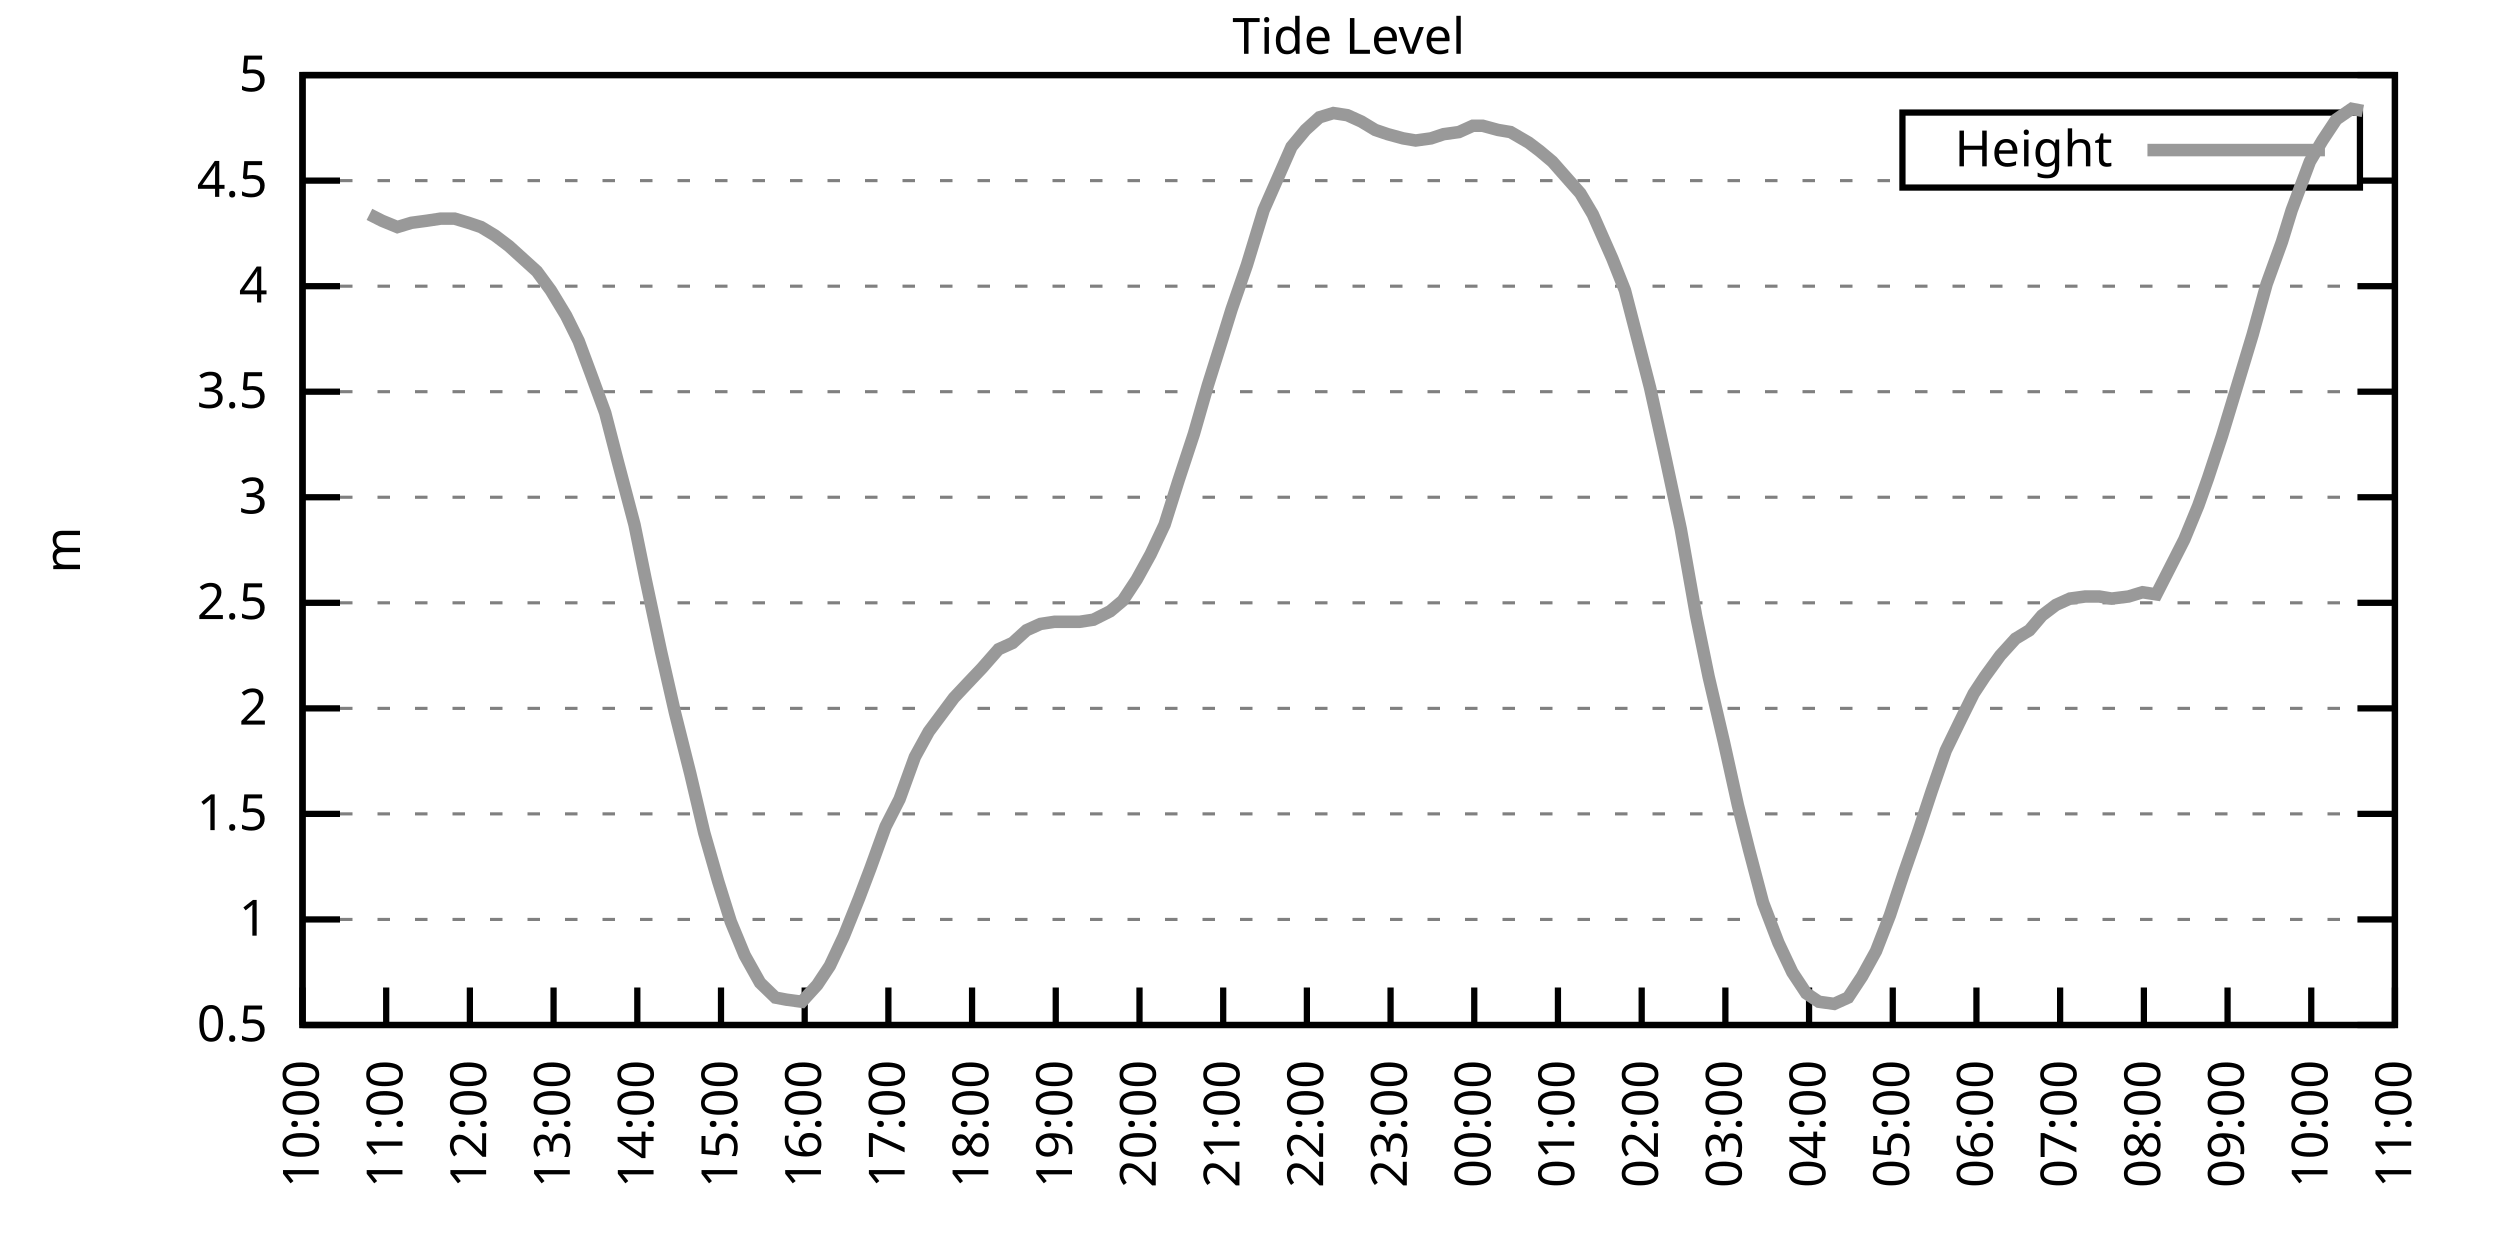
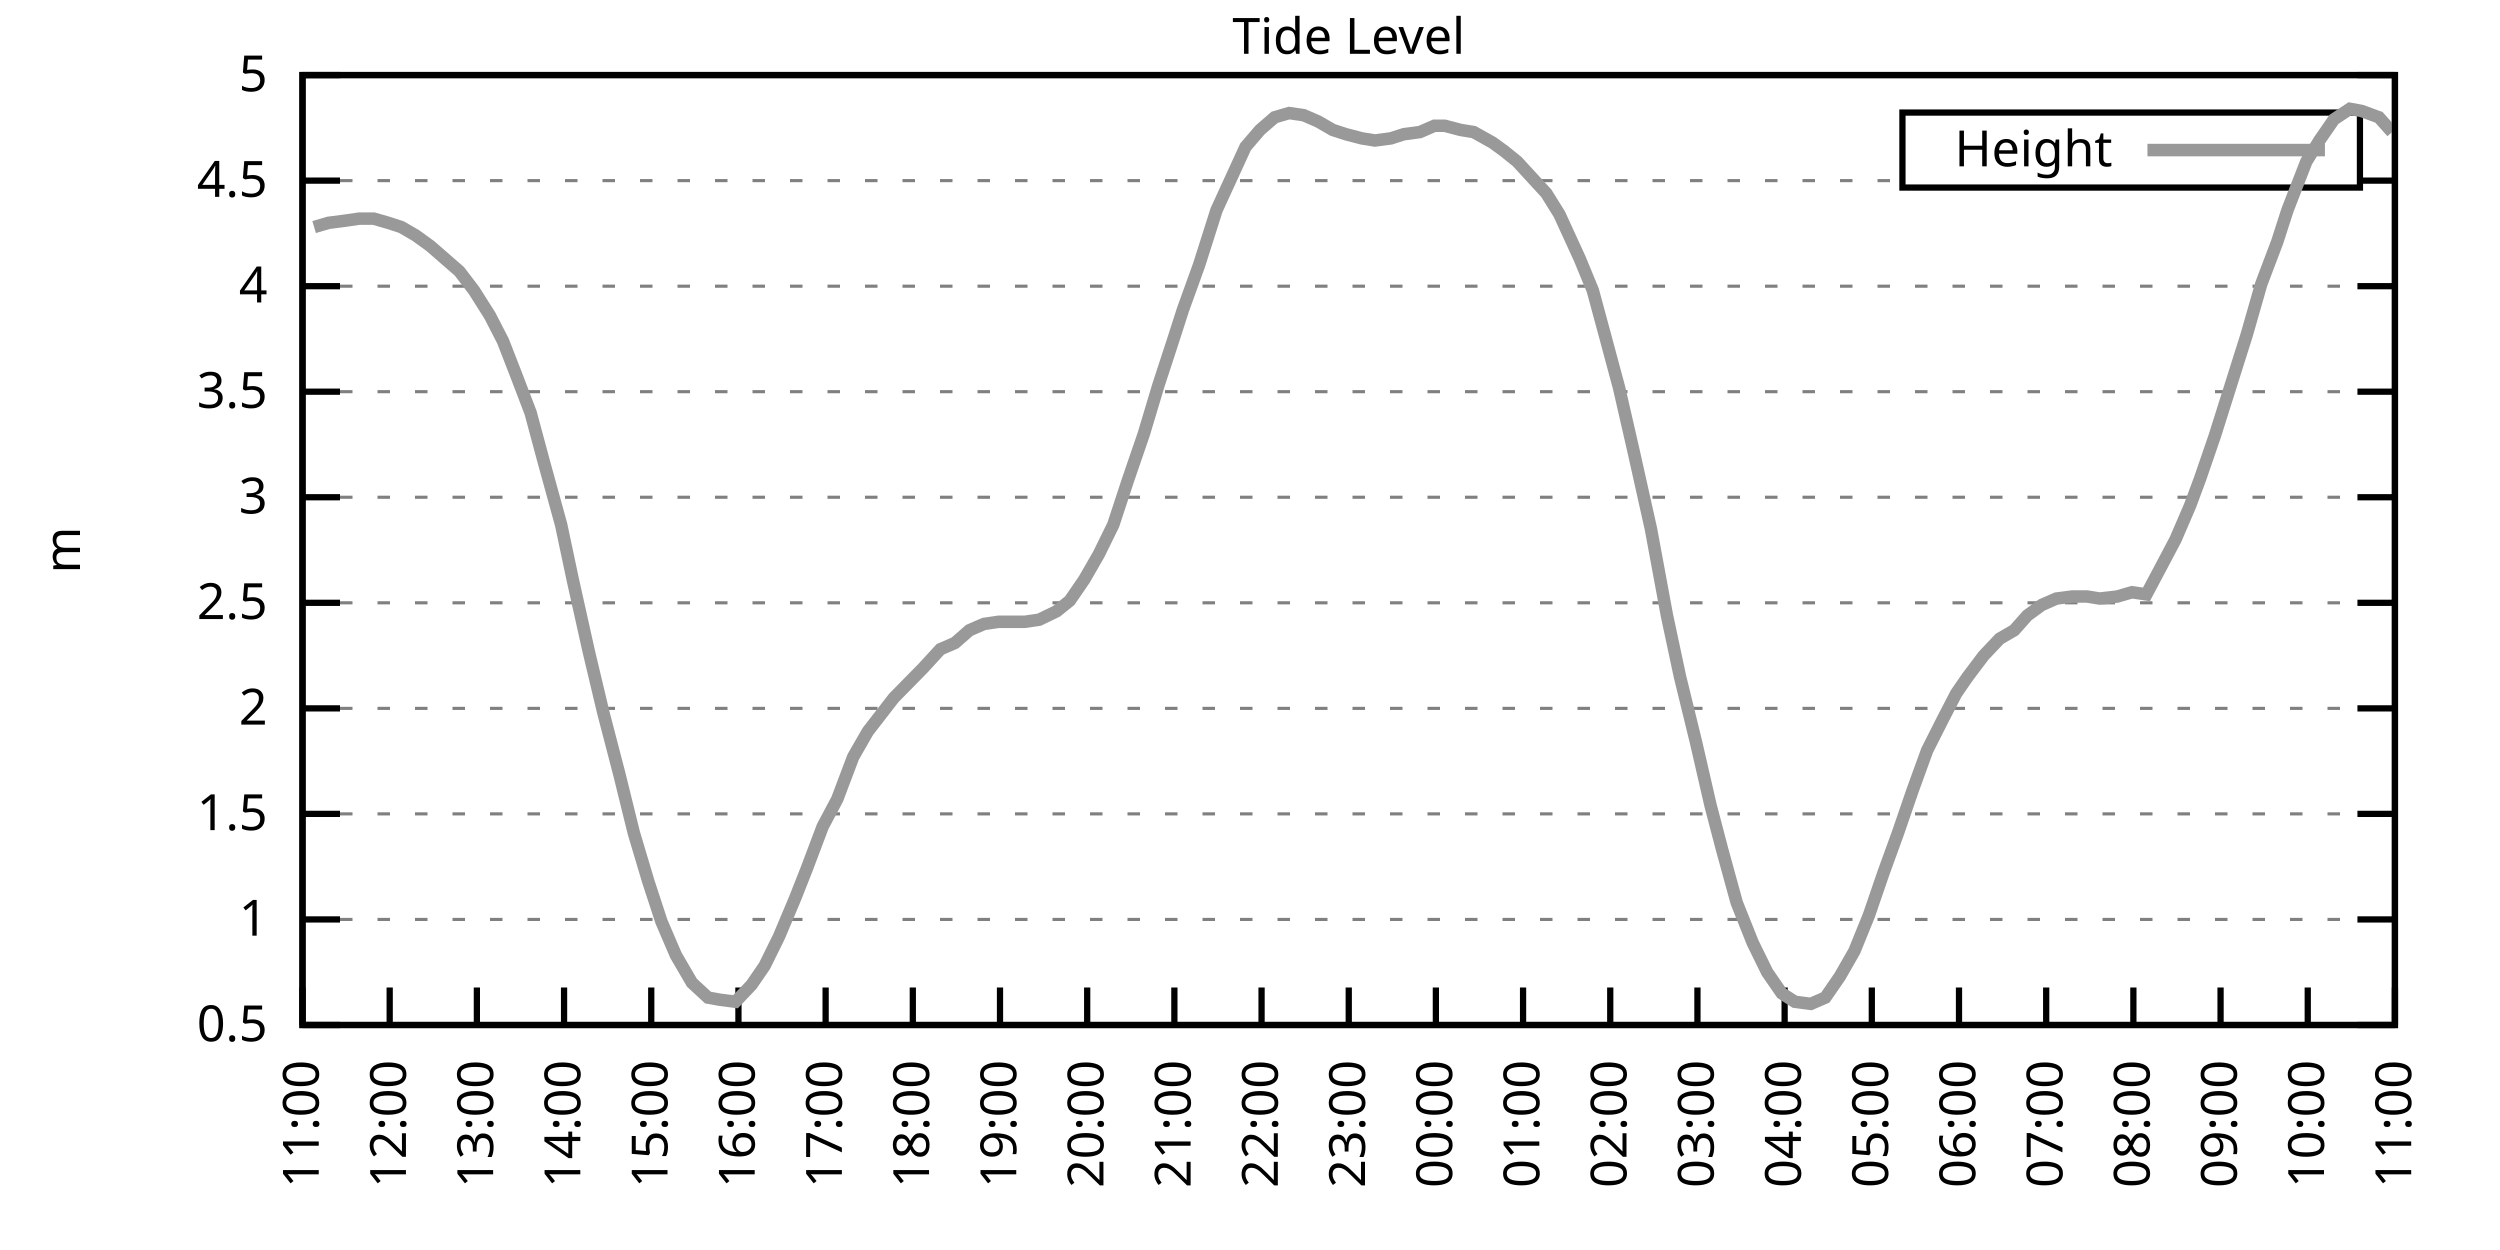
<svg xmlns="http://www.w3.org/2000/svg" xmlns:xlink="http://www.w3.org/1999/xlink" width="400" height="200" viewBox="0 0 400 200">
  <g id="gnuplot_canvas">
    <rect x="0" y="0" width="400" height="200" fill="none" />
    <defs>
      <circle id="gpDot" r="0.5" stroke-width="0.5" stroke="currentColor" />
      <path id="gpPt0" stroke-width="0.333" stroke="currentColor" d="M-1,0 h2 M0,-1 v2" />
      <path id="gpPt1" stroke-width="0.333" stroke="currentColor" d="M-1,-1 L1,1 M1,-1 L-1,1" />
      <path id="gpPt2" stroke-width="0.333" stroke="currentColor" d="M-1,0 L1,0 M0,-1 L0,1 M-1,-1 L1,1 M-1,1 L1,-1" />
      <rect id="gpPt3" stroke-width="0.333" stroke="currentColor" x="-1" y="-1" width="2" height="2" />
      <rect id="gpPt4" stroke-width="0.333" stroke="currentColor" fill="currentColor" x="-1" y="-1" width="2" height="2" />
      <circle id="gpPt5" stroke-width="0.333" stroke="currentColor" cx="0" cy="0" r="1" />
      <use xlink:href="#gpPt5" id="gpPt6" fill="currentColor" stroke="none" />
      <path id="gpPt7" stroke-width="0.333" stroke="currentColor" d="M0,-1.33 L-1.33,0.67 L1.33,0.67 z" />
      <use xlink:href="#gpPt7" id="gpPt8" fill="currentColor" stroke="none" />
      <use xlink:href="#gpPt7" id="gpPt9" stroke="currentColor" transform="rotate(180)" />
      <use xlink:href="#gpPt9" id="gpPt10" fill="currentColor" stroke="none" />
      <use xlink:href="#gpPt3" id="gpPt11" stroke="currentColor" transform="rotate(45)" />
      <use xlink:href="#gpPt11" id="gpPt12" fill="currentColor" stroke="none" />
      <path id="gpPt13" stroke-width="0.333" stroke="currentColor" d="M0,1.330 L1.265,0.411 L0.782,-1.067 L-0.782,-1.076 L-1.265,0.411 z" />
      <use xlink:href="#gpPt13" id="gpPt14" fill="currentColor" stroke="none" />
      <filter id="textbox" filterUnits="objectBoundingBox" x="0" y="0" height="1" width="1">
        <feFlood flood-color="white" flood-opacity="1" result="bgnd" />
        <feComposite in="SourceGraphic" in2="bgnd" operator="atop" />
      </filter>
      <filter id="greybox" filterUnits="objectBoundingBox" x="0" y="0" height="1" width="1">
        <feFlood flood-color="lightgrey" flood-opacity="1" result="grey" />
        <feComposite in="SourceGraphic" in2="grey" operator="atop" />
      </filter>
    </defs>
    <g fill="none" color="white" stroke="currentColor" stroke-width="1.00" stroke-linecap="butt" stroke-linejoin="miter">
</g>
    <g fill="none" color="black" stroke="currentColor" stroke-width="1.00" stroke-linecap="butt" stroke-linejoin="miter">
      <g stroke="none" shape-rendering="crispEdges">
        <polygon fill="rgb(255, 255, 255)" points="48.40,164.00 383.18,164.00 383.18,12.02 48.40,12.02 " />
      </g>
    </g>
    <g fill="none" color="black" stroke="currentColor" stroke-width="1.00" stroke-linecap="butt" stroke-linejoin="miter">
</g>
    <g fill="none" color="black" stroke="black" stroke-width="0.50" stroke-linecap="butt" stroke-linejoin="miter">
</g>
    <g fill="none" color="gray" stroke="currentColor" stroke-width="0.50" stroke-linecap="butt" stroke-linejoin="miter">
      <path stroke="gray" stroke-dasharray="2,4" class="gridline" d="M48.40,164.00 L383.19,164.00  " />
    </g>
    <g fill="none" color="gray" stroke="gray" stroke-width="1.00" stroke-linecap="butt" stroke-linejoin="miter">
</g>
    <g fill="none" color="black" stroke="currentColor" stroke-width="1.00" stroke-linecap="butt" stroke-linejoin="miter">
      <path stroke="black" d="M48.40,164.00 L54.40,164.00 M383.19,164.00 L377.19,164.00  " />
      <g transform="translate(42.80,166.60)" stroke="none" fill="black" font-family="Sans" font-size="8.00" text-anchor="end">
        <text>
          <tspan font-family="Sans"> 0.5</tspan>
        </text>
      </g>
    </g>
    <g fill="none" color="black" stroke="currentColor" stroke-width="1.00" stroke-linecap="butt" stroke-linejoin="miter">
</g>
    <g fill="none" color="black" stroke="black" stroke-width="0.50" stroke-linecap="butt" stroke-linejoin="miter">
</g>
    <g fill="none" color="gray" stroke="currentColor" stroke-width="0.50" stroke-linecap="butt" stroke-linejoin="miter">
      <path stroke="gray" stroke-dasharray="2,4" class="gridline" d="M48.40,147.11 L383.19,147.11  " />
    </g>
    <g fill="none" color="gray" stroke="gray" stroke-width="1.00" stroke-linecap="butt" stroke-linejoin="miter">
</g>
    <g fill="none" color="black" stroke="currentColor" stroke-width="1.00" stroke-linecap="butt" stroke-linejoin="miter">
      <path stroke="black" d="M48.40,147.11 L54.40,147.11 M383.19,147.11 L377.19,147.11  " />
      <g transform="translate(42.80,149.71)" stroke="none" fill="black" font-family="Sans" font-size="8.00" text-anchor="end">
        <text>
          <tspan font-family="Sans"> 1</tspan>
        </text>
      </g>
    </g>
    <g fill="none" color="black" stroke="currentColor" stroke-width="1.00" stroke-linecap="butt" stroke-linejoin="miter">
</g>
    <g fill="none" color="black" stroke="black" stroke-width="0.50" stroke-linecap="butt" stroke-linejoin="miter">
</g>
    <g fill="none" color="gray" stroke="currentColor" stroke-width="0.50" stroke-linecap="butt" stroke-linejoin="miter">
      <path stroke="gray" stroke-dasharray="2,4" class="gridline" d="M48.40,130.22 L383.19,130.22  " />
    </g>
    <g fill="none" color="gray" stroke="gray" stroke-width="1.00" stroke-linecap="butt" stroke-linejoin="miter">
</g>
    <g fill="none" color="black" stroke="currentColor" stroke-width="1.00" stroke-linecap="butt" stroke-linejoin="miter">
      <path stroke="black" d="M48.40,130.22 L54.40,130.22 M383.19,130.22 L377.19,130.22  " />
      <g transform="translate(42.80,132.82)" stroke="none" fill="black" font-family="Sans" font-size="8.00" text-anchor="end">
        <text>
          <tspan font-family="Sans"> 1.5</tspan>
        </text>
      </g>
    </g>
    <g fill="none" color="black" stroke="currentColor" stroke-width="1.00" stroke-linecap="butt" stroke-linejoin="miter">
</g>
    <g fill="none" color="black" stroke="black" stroke-width="0.50" stroke-linecap="butt" stroke-linejoin="miter">
</g>
    <g fill="none" color="gray" stroke="currentColor" stroke-width="0.50" stroke-linecap="butt" stroke-linejoin="miter">
      <path stroke="gray" stroke-dasharray="2,4" class="gridline" d="M48.40,113.34 L383.19,113.34  " />
    </g>
    <g fill="none" color="gray" stroke="gray" stroke-width="1.00" stroke-linecap="butt" stroke-linejoin="miter">
</g>
    <g fill="none" color="black" stroke="currentColor" stroke-width="1.00" stroke-linecap="butt" stroke-linejoin="miter">
      <path stroke="black" d="M48.40,113.34 L54.40,113.34 M383.19,113.34 L377.19,113.34  " />
      <g transform="translate(42.80,115.94)" stroke="none" fill="black" font-family="Sans" font-size="8.00" text-anchor="end">
        <text>
          <tspan font-family="Sans"> 2</tspan>
        </text>
      </g>
    </g>
    <g fill="none" color="black" stroke="currentColor" stroke-width="1.00" stroke-linecap="butt" stroke-linejoin="miter">
</g>
    <g fill="none" color="black" stroke="black" stroke-width="0.50" stroke-linecap="butt" stroke-linejoin="miter">
</g>
    <g fill="none" color="gray" stroke="currentColor" stroke-width="0.50" stroke-linecap="butt" stroke-linejoin="miter">
      <path stroke="gray" stroke-dasharray="2,4" class="gridline" d="M48.40,96.45 L383.19,96.45  " />
    </g>
    <g fill="none" color="gray" stroke="gray" stroke-width="1.00" stroke-linecap="butt" stroke-linejoin="miter">
</g>
    <g fill="none" color="black" stroke="currentColor" stroke-width="1.00" stroke-linecap="butt" stroke-linejoin="miter">
      <path stroke="black" d="M48.40,96.45 L54.40,96.45 M383.19,96.45 L377.19,96.45  " />
      <g transform="translate(42.80,99.05)" stroke="none" fill="black" font-family="Sans" font-size="8.00" text-anchor="end">
        <text>
          <tspan font-family="Sans"> 2.5</tspan>
        </text>
      </g>
    </g>
    <g fill="none" color="black" stroke="currentColor" stroke-width="1.00" stroke-linecap="butt" stroke-linejoin="miter">
</g>
    <g fill="none" color="black" stroke="black" stroke-width="0.50" stroke-linecap="butt" stroke-linejoin="miter">
</g>
    <g fill="none" color="gray" stroke="currentColor" stroke-width="0.50" stroke-linecap="butt" stroke-linejoin="miter">
      <path stroke="gray" stroke-dasharray="2,4" class="gridline" d="M48.40,79.56 L383.19,79.56  " />
    </g>
    <g fill="none" color="gray" stroke="gray" stroke-width="1.00" stroke-linecap="butt" stroke-linejoin="miter">
</g>
    <g fill="none" color="black" stroke="currentColor" stroke-width="1.00" stroke-linecap="butt" stroke-linejoin="miter">
      <path stroke="black" d="M48.40,79.56 L54.40,79.56 M383.19,79.56 L377.19,79.56  " />
      <g transform="translate(42.80,82.16)" stroke="none" fill="black" font-family="Sans" font-size="8.00" text-anchor="end">
        <text>
          <tspan font-family="Sans"> 3</tspan>
        </text>
      </g>
    </g>
    <g fill="none" color="black" stroke="currentColor" stroke-width="1.00" stroke-linecap="butt" stroke-linejoin="miter">
</g>
    <g fill="none" color="black" stroke="black" stroke-width="0.50" stroke-linecap="butt" stroke-linejoin="miter">
</g>
    <g fill="none" color="gray" stroke="currentColor" stroke-width="0.50" stroke-linecap="butt" stroke-linejoin="miter">
      <path stroke="gray" stroke-dasharray="2,4" class="gridline" d="M48.40,62.67 L383.19,62.67  " />
    </g>
    <g fill="none" color="gray" stroke="gray" stroke-width="1.00" stroke-linecap="butt" stroke-linejoin="miter">
</g>
    <g fill="none" color="black" stroke="currentColor" stroke-width="1.00" stroke-linecap="butt" stroke-linejoin="miter">
      <path stroke="black" d="M48.40,62.67 L54.40,62.67 M383.19,62.67 L377.19,62.67  " />
      <g transform="translate(42.80,65.27)" stroke="none" fill="black" font-family="Sans" font-size="8.00" text-anchor="end">
        <text>
          <tspan font-family="Sans"> 3.5</tspan>
        </text>
      </g>
    </g>
    <g fill="none" color="black" stroke="currentColor" stroke-width="1.00" stroke-linecap="butt" stroke-linejoin="miter">
</g>
    <g fill="none" color="black" stroke="black" stroke-width="0.50" stroke-linecap="butt" stroke-linejoin="miter">
</g>
    <g fill="none" color="gray" stroke="currentColor" stroke-width="0.50" stroke-linecap="butt" stroke-linejoin="miter">
      <path stroke="gray" stroke-dasharray="2,4" class="gridline" d="M48.40,45.79 L383.19,45.79  " />
    </g>
    <g fill="none" color="gray" stroke="gray" stroke-width="1.00" stroke-linecap="butt" stroke-linejoin="miter">
</g>
    <g fill="none" color="black" stroke="currentColor" stroke-width="1.00" stroke-linecap="butt" stroke-linejoin="miter">
      <path stroke="black" d="M48.40,45.79 L54.40,45.79 M383.19,45.79 L377.19,45.79  " />
      <g transform="translate(42.80,48.39)" stroke="none" fill="black" font-family="Sans" font-size="8.00" text-anchor="end">
        <text>
          <tspan font-family="Sans"> 4</tspan>
        </text>
      </g>
    </g>
    <g fill="none" color="black" stroke="currentColor" stroke-width="1.00" stroke-linecap="butt" stroke-linejoin="miter">
</g>
    <g fill="none" color="black" stroke="black" stroke-width="0.50" stroke-linecap="butt" stroke-linejoin="miter">
</g>
    <g fill="none" color="gray" stroke="currentColor" stroke-width="0.50" stroke-linecap="butt" stroke-linejoin="miter">
      <path stroke="gray" stroke-dasharray="2,4" class="gridline" d="M48.40,28.90 L304.39,28.90 M377.59,28.90 L383.19,28.90  " />
    </g>
    <g fill="none" color="gray" stroke="gray" stroke-width="1.00" stroke-linecap="butt" stroke-linejoin="miter">
</g>
    <g fill="none" color="black" stroke="currentColor" stroke-width="1.00" stroke-linecap="butt" stroke-linejoin="miter">
      <path stroke="black" d="M48.40,28.90 L54.40,28.90 M383.19,28.90 L377.19,28.90  " />
      <g transform="translate(42.80,31.50)" stroke="none" fill="black" font-family="Sans" font-size="8.00" text-anchor="end">
        <text>
          <tspan font-family="Sans"> 4.5</tspan>
        </text>
      </g>
    </g>
    <g fill="none" color="black" stroke="currentColor" stroke-width="1.00" stroke-linecap="butt" stroke-linejoin="miter">
</g>
    <g fill="none" color="black" stroke="black" stroke-width="0.50" stroke-linecap="butt" stroke-linejoin="miter">
</g>
    <g fill="none" color="gray" stroke="currentColor" stroke-width="0.50" stroke-linecap="butt" stroke-linejoin="miter">
      <path stroke="gray" stroke-dasharray="2,4" class="gridline" d="M48.40,12.01 L383.19,12.01  " />
    </g>
    <g fill="none" color="gray" stroke="gray" stroke-width="1.00" stroke-linecap="butt" stroke-linejoin="miter">
</g>
    <g fill="none" color="black" stroke="currentColor" stroke-width="1.00" stroke-linecap="butt" stroke-linejoin="miter">
      <path stroke="black" d="M48.40,12.01 L54.40,12.01 M383.19,12.01 L377.19,12.01  " />
      <g transform="translate(42.80,14.61)" stroke="none" fill="black" font-family="Sans" font-size="8.00" text-anchor="end">
        <text>
          <tspan font-family="Sans"> 5</tspan>
        </text>
      </g>
    </g>
    <g fill="none" color="black" stroke="currentColor" stroke-width="1.00" stroke-linecap="butt" stroke-linejoin="miter">
      <path stroke="black" d="M48.40,164.00 L48.40,158.00  " />
      <g transform="translate(51.00,169.60) rotate(270.00)" stroke="none" fill="black" font-family="Sans" font-size="8.00" text-anchor="end">
        <text>
-           <tspan font-family="Sans">10:00</tspan>
-         </text>
-       </g>
-     </g>
-     <g fill="none" color="black" stroke="currentColor" stroke-width="1.00" stroke-linecap="butt" stroke-linejoin="miter">
-       <path stroke="black" d="M61.79,164.00 L61.79,158.00  " />
-       <g transform="translate(64.39,169.60) rotate(270.00)" stroke="none" fill="black" font-family="Sans" font-size="8.00" text-anchor="end">
-         <text>
          <tspan font-family="Sans">11:00</tspan>
        </text>
      </g>
    </g>
    <g fill="none" color="black" stroke="currentColor" stroke-width="1.00" stroke-linecap="butt" stroke-linejoin="miter">
-       <path stroke="black" d="M75.18,164.00 L75.18,158.00  " />
-       <g transform="translate(77.78,169.60) rotate(270.00)" stroke="none" fill="black" font-family="Sans" font-size="8.00" text-anchor="end">
+       <path stroke="black" d="M62.35,164.00 L62.35,158.00  " />
+       <g transform="translate(64.95,169.60) rotate(270.00)" stroke="none" fill="black" font-family="Sans" font-size="8.00" text-anchor="end">
        <text>
          <tspan font-family="Sans">12:00</tspan>
        </text>
      </g>
    </g>
    <g fill="none" color="black" stroke="currentColor" stroke-width="1.00" stroke-linecap="butt" stroke-linejoin="miter">
-       <path stroke="black" d="M88.57,164.00 L88.57,158.00  " />
-       <g transform="translate(91.17,169.60) rotate(270.00)" stroke="none" fill="black" font-family="Sans" font-size="8.00" text-anchor="end">
+       <path stroke="black" d="M76.30,164.00 L76.30,158.00  " />
+       <g transform="translate(78.90,169.60) rotate(270.00)" stroke="none" fill="black" font-family="Sans" font-size="8.00" text-anchor="end">
        <text>
          <tspan font-family="Sans">13:00</tspan>
        </text>
      </g>
    </g>
    <g fill="none" color="black" stroke="currentColor" stroke-width="1.00" stroke-linecap="butt" stroke-linejoin="miter">
-       <path stroke="black" d="M101.97,164.00 L101.97,158.00  " />
-       <g transform="translate(104.57,169.60) rotate(270.00)" stroke="none" fill="black" font-family="Sans" font-size="8.00" text-anchor="end">
+       <path stroke="black" d="M90.25,164.00 L90.25,158.00  " />
+       <g transform="translate(92.85,169.60) rotate(270.00)" stroke="none" fill="black" font-family="Sans" font-size="8.00" text-anchor="end">
        <text>
          <tspan font-family="Sans">14:00</tspan>
        </text>
      </g>
    </g>
    <g fill="none" color="black" stroke="currentColor" stroke-width="1.00" stroke-linecap="butt" stroke-linejoin="miter">
-       <path stroke="black" d="M115.36,164.00 L115.36,158.00  " />
-       <g transform="translate(117.96,169.60) rotate(270.00)" stroke="none" fill="black" font-family="Sans" font-size="8.00" text-anchor="end">
+       <path stroke="black" d="M104.20,164.00 L104.20,158.00  " />
+       <g transform="translate(106.80,169.60) rotate(270.00)" stroke="none" fill="black" font-family="Sans" font-size="8.00" text-anchor="end">
        <text>
          <tspan font-family="Sans">15:00</tspan>
        </text>
      </g>
    </g>
    <g fill="none" color="black" stroke="currentColor" stroke-width="1.00" stroke-linecap="butt" stroke-linejoin="miter">
-       <path stroke="black" d="M128.75,164.00 L128.75,158.00  " />
-       <g transform="translate(131.35,169.60) rotate(270.00)" stroke="none" fill="black" font-family="Sans" font-size="8.00" text-anchor="end">
+       <path stroke="black" d="M118.15,164.00 L118.15,158.00  " />
+       <g transform="translate(120.75,169.60) rotate(270.00)" stroke="none" fill="black" font-family="Sans" font-size="8.00" text-anchor="end">
        <text>
          <tspan font-family="Sans">16:00</tspan>
        </text>
      </g>
    </g>
    <g fill="none" color="black" stroke="currentColor" stroke-width="1.00" stroke-linecap="butt" stroke-linejoin="miter">
-       <path stroke="black" d="M142.14,164.00 L142.14,158.00  " />
-       <g transform="translate(144.74,169.60) rotate(270.00)" stroke="none" fill="black" font-family="Sans" font-size="8.00" text-anchor="end">
+       <path stroke="black" d="M132.10,164.00 L132.10,158.00  " />
+       <g transform="translate(134.70,169.60) rotate(270.00)" stroke="none" fill="black" font-family="Sans" font-size="8.00" text-anchor="end">
        <text>
          <tspan font-family="Sans">17:00</tspan>
        </text>
      </g>
    </g>
    <g fill="none" color="black" stroke="currentColor" stroke-width="1.00" stroke-linecap="butt" stroke-linejoin="miter">
-       <path stroke="black" d="M155.53,164.00 L155.53,158.00  " />
-       <g transform="translate(158.13,169.60) rotate(270.00)" stroke="none" fill="black" font-family="Sans" font-size="8.00" text-anchor="end">
+       <path stroke="black" d="M146.05,164.00 L146.05,158.00  " />
+       <g transform="translate(148.65,169.60) rotate(270.00)" stroke="none" fill="black" font-family="Sans" font-size="8.00" text-anchor="end">
        <text>
          <tspan font-family="Sans">18:00</tspan>
        </text>
      </g>
    </g>
    <g fill="none" color="black" stroke="currentColor" stroke-width="1.00" stroke-linecap="butt" stroke-linejoin="miter">
-       <path stroke="black" d="M168.92,164.00 L168.92,158.00  " />
-       <g transform="translate(171.52,169.60) rotate(270.00)" stroke="none" fill="black" font-family="Sans" font-size="8.00" text-anchor="end">
+       <path stroke="black" d="M160.00,164.00 L160.00,158.00  " />
+       <g transform="translate(162.60,169.60) rotate(270.00)" stroke="none" fill="black" font-family="Sans" font-size="8.00" text-anchor="end">
        <text>
          <tspan font-family="Sans">19:00</tspan>
        </text>
      </g>
    </g>
    <g fill="none" color="black" stroke="currentColor" stroke-width="1.00" stroke-linecap="butt" stroke-linejoin="miter">
-       <path stroke="black" d="M182.32,164.00 L182.32,158.00  " />
-       <g transform="translate(184.92,169.60) rotate(270.00)" stroke="none" fill="black" font-family="Sans" font-size="8.00" text-anchor="end">
+       <path stroke="black" d="M173.95,164.00 L173.95,158.00  " />
+       <g transform="translate(176.55,169.60) rotate(270.00)" stroke="none" fill="black" font-family="Sans" font-size="8.00" text-anchor="end">
        <text>
          <tspan font-family="Sans">20:00</tspan>
        </text>
      </g>
    </g>
    <g fill="none" color="black" stroke="currentColor" stroke-width="1.00" stroke-linecap="butt" stroke-linejoin="miter">
-       <path stroke="black" d="M195.71,164.00 L195.71,158.00  " />
-       <g transform="translate(198.31,169.60) rotate(270.00)" stroke="none" fill="black" font-family="Sans" font-size="8.00" text-anchor="end">
+       <path stroke="black" d="M187.90,164.00 L187.90,158.00  " />
+       <g transform="translate(190.50,169.60) rotate(270.00)" stroke="none" fill="black" font-family="Sans" font-size="8.00" text-anchor="end">
        <text>
          <tspan font-family="Sans">21:00</tspan>
        </text>
      </g>
    </g>
    <g fill="none" color="black" stroke="currentColor" stroke-width="1.00" stroke-linecap="butt" stroke-linejoin="miter">
-       <path stroke="black" d="M209.10,164.00 L209.10,158.00  " />
-       <g transform="translate(211.70,169.60) rotate(270.00)" stroke="none" fill="black" font-family="Sans" font-size="8.00" text-anchor="end">
+       <path stroke="black" d="M201.85,164.00 L201.85,158.00  " />
+       <g transform="translate(204.45,169.60) rotate(270.00)" stroke="none" fill="black" font-family="Sans" font-size="8.00" text-anchor="end">
        <text>
          <tspan font-family="Sans">22:00</tspan>
        </text>
      </g>
    </g>
    <g fill="none" color="black" stroke="currentColor" stroke-width="1.00" stroke-linecap="butt" stroke-linejoin="miter">
-       <path stroke="black" d="M222.49,164.00 L222.49,158.00  " />
-       <g transform="translate(225.09,169.60) rotate(270.00)" stroke="none" fill="black" font-family="Sans" font-size="8.00" text-anchor="end">
+       <path stroke="black" d="M215.80,164.00 L215.80,158.00  " />
+       <g transform="translate(218.40,169.60) rotate(270.00)" stroke="none" fill="black" font-family="Sans" font-size="8.00" text-anchor="end">
        <text>
          <tspan font-family="Sans">23:00</tspan>
        </text>
      </g>
    </g>
    <g fill="none" color="black" stroke="currentColor" stroke-width="1.00" stroke-linecap="butt" stroke-linejoin="miter">
-       <path stroke="black" d="M235.88,164.00 L235.88,158.00  " />
-       <g transform="translate(238.48,169.60) rotate(270.00)" stroke="none" fill="black" font-family="Sans" font-size="8.00" text-anchor="end">
+       <path stroke="black" d="M229.74,164.00 L229.74,158.00  " />
+       <g transform="translate(232.34,169.60) rotate(270.00)" stroke="none" fill="black" font-family="Sans" font-size="8.00" text-anchor="end">
        <text>
          <tspan font-family="Sans">00:00</tspan>
        </text>
      </g>
    </g>
    <g fill="none" color="black" stroke="currentColor" stroke-width="1.00" stroke-linecap="butt" stroke-linejoin="miter">
-       <path stroke="black" d="M249.27,164.00 L249.27,158.00  " />
-       <g transform="translate(251.87,169.60) rotate(270.00)" stroke="none" fill="black" font-family="Sans" font-size="8.00" text-anchor="end">
+       <path stroke="black" d="M243.69,164.00 L243.69,158.00  " />
+       <g transform="translate(246.29,169.60) rotate(270.00)" stroke="none" fill="black" font-family="Sans" font-size="8.00" text-anchor="end">
        <text>
          <tspan font-family="Sans">01:00</tspan>
        </text>
      </g>
    </g>
    <g fill="none" color="black" stroke="currentColor" stroke-width="1.00" stroke-linecap="butt" stroke-linejoin="miter">
-       <path stroke="black" d="M262.67,164.00 L262.67,158.00  " />
-       <g transform="translate(265.27,169.60) rotate(270.00)" stroke="none" fill="black" font-family="Sans" font-size="8.00" text-anchor="end">
+       <path stroke="black" d="M257.64,164.00 L257.64,158.00  " />
+       <g transform="translate(260.24,169.60) rotate(270.00)" stroke="none" fill="black" font-family="Sans" font-size="8.00" text-anchor="end">
        <text>
          <tspan font-family="Sans">02:00</tspan>
        </text>
      </g>
    </g>
    <g fill="none" color="black" stroke="currentColor" stroke-width="1.00" stroke-linecap="butt" stroke-linejoin="miter">
-       <path stroke="black" d="M276.06,164.00 L276.06,158.00  " />
-       <g transform="translate(278.66,169.60) rotate(270.00)" stroke="none" fill="black" font-family="Sans" font-size="8.00" text-anchor="end">
+       <path stroke="black" d="M271.59,164.00 L271.59,158.00  " />
+       <g transform="translate(274.19,169.60) rotate(270.00)" stroke="none" fill="black" font-family="Sans" font-size="8.00" text-anchor="end">
        <text>
          <tspan font-family="Sans">03:00</tspan>
        </text>
      </g>
    </g>
    <g fill="none" color="black" stroke="currentColor" stroke-width="1.00" stroke-linecap="butt" stroke-linejoin="miter">
-       <path stroke="black" d="M289.45,164.00 L289.45,158.00  " />
-       <g transform="translate(292.05,169.60) rotate(270.00)" stroke="none" fill="black" font-family="Sans" font-size="8.00" text-anchor="end">
+       <path stroke="black" d="M285.54,164.00 L285.54,158.00  " />
+       <g transform="translate(288.14,169.60) rotate(270.00)" stroke="none" fill="black" font-family="Sans" font-size="8.00" text-anchor="end">
        <text>
          <tspan font-family="Sans">04:00</tspan>
        </text>
      </g>
    </g>
    <g fill="none" color="black" stroke="currentColor" stroke-width="1.00" stroke-linecap="butt" stroke-linejoin="miter">
-       <path stroke="black" d="M302.84,164.00 L302.84,158.00  " />
-       <g transform="translate(305.44,169.60) rotate(270.00)" stroke="none" fill="black" font-family="Sans" font-size="8.00" text-anchor="end">
+       <path stroke="black" d="M299.49,164.00 L299.49,158.00  " />
+       <g transform="translate(302.09,169.60) rotate(270.00)" stroke="none" fill="black" font-family="Sans" font-size="8.00" text-anchor="end">
        <text>
          <tspan font-family="Sans">05:00</tspan>
        </text>
      </g>
    </g>
    <g fill="none" color="black" stroke="currentColor" stroke-width="1.00" stroke-linecap="butt" stroke-linejoin="miter">
-       <path stroke="black" d="M316.23,164.00 L316.23,158.00  " />
-       <g transform="translate(318.83,169.60) rotate(270.00)" stroke="none" fill="black" font-family="Sans" font-size="8.00" text-anchor="end">
+       <path stroke="black" d="M313.44,164.00 L313.44,158.00  " />
+       <g transform="translate(316.04,169.60) rotate(270.00)" stroke="none" fill="black" font-family="Sans" font-size="8.00" text-anchor="end">
        <text>
          <tspan font-family="Sans">06:00</tspan>
        </text>
      </g>
    </g>
    <g fill="none" color="black" stroke="currentColor" stroke-width="1.00" stroke-linecap="butt" stroke-linejoin="miter">
-       <path stroke="black" d="M329.62,164.00 L329.62,158.00  " />
-       <g transform="translate(332.22,169.60) rotate(270.00)" stroke="none" fill="black" font-family="Sans" font-size="8.00" text-anchor="end">
+       <path stroke="black" d="M327.39,164.00 L327.39,158.00  " />
+       <g transform="translate(329.99,169.60) rotate(270.00)" stroke="none" fill="black" font-family="Sans" font-size="8.00" text-anchor="end">
        <text>
          <tspan font-family="Sans">07:00</tspan>
        </text>
      </g>
    </g>
    <g fill="none" color="black" stroke="currentColor" stroke-width="1.00" stroke-linecap="butt" stroke-linejoin="miter">
-       <path stroke="black" d="M343.02,164.00 L343.02,158.00  " />
-       <g transform="translate(345.62,169.60) rotate(270.00)" stroke="none" fill="black" font-family="Sans" font-size="8.00" text-anchor="end">
+       <path stroke="black" d="M341.34,164.00 L341.34,158.00  " />
+       <g transform="translate(343.94,169.60) rotate(270.00)" stroke="none" fill="black" font-family="Sans" font-size="8.00" text-anchor="end">
        <text>
          <tspan font-family="Sans">08:00</tspan>
        </text>
      </g>
    </g>
    <g fill="none" color="black" stroke="currentColor" stroke-width="1.00" stroke-linecap="butt" stroke-linejoin="miter">
-       <path stroke="black" d="M356.41,164.00 L356.41,158.00  " />
-       <g transform="translate(359.01,169.60) rotate(270.00)" stroke="none" fill="black" font-family="Sans" font-size="8.00" text-anchor="end">
+       <path stroke="black" d="M355.29,164.00 L355.29,158.00  " />
+       <g transform="translate(357.89,169.60) rotate(270.00)" stroke="none" fill="black" font-family="Sans" font-size="8.00" text-anchor="end">
        <text>
          <tspan font-family="Sans">09:00</tspan>
        </text>
      </g>
    </g>
    <g fill="none" color="black" stroke="currentColor" stroke-width="1.00" stroke-linecap="butt" stroke-linejoin="miter">
-       <path stroke="black" d="M369.80,164.00 L369.80,158.00  " />
-       <g transform="translate(372.40,169.60) rotate(270.00)" stroke="none" fill="black" font-family="Sans" font-size="8.00" text-anchor="end">
+       <path stroke="black" d="M369.24,164.00 L369.24,158.00  " />
+       <g transform="translate(371.84,169.60) rotate(270.00)" stroke="none" fill="black" font-family="Sans" font-size="8.00" text-anchor="end">
        <text>
          <tspan font-family="Sans">10:00</tspan>
        </text>
      </g>
    </g>
    <g fill="none" color="black" stroke="currentColor" stroke-width="1.00" stroke-linecap="butt" stroke-linejoin="miter">
      <path stroke="black" d="M383.19,164.00 L383.19,158.00  " />
      <g transform="translate(385.79,169.60) rotate(270.00)" stroke="none" fill="black" font-family="Sans" font-size="8.00" text-anchor="end">
        <text>
          <tspan font-family="Sans">11:00</tspan>
        </text>
      </g>
    </g>
    <g fill="none" color="black" stroke="currentColor" stroke-width="1.00" stroke-linecap="butt" stroke-linejoin="miter">
</g>
    <g fill="none" color="black" stroke="currentColor" stroke-width="1.00" stroke-linecap="butt" stroke-linejoin="miter">
      <path stroke="black" d="M48.40,12.01 L48.40,164.00 L383.19,164.00 L383.19,12.01 L48.40,12.01 Z  " />
    </g>
    <g fill="none" color="black" stroke="currentColor" stroke-width="1.00" stroke-linecap="butt" stroke-linejoin="miter">
</g>
    <g fill="none" color="black" stroke="currentColor" stroke-width="1.00" stroke-linecap="butt" stroke-linejoin="miter">
      <path stroke="black" d="M304.39,30.01 L304.39,18.01 L377.59,18.01 L377.59,30.01 L304.39,30.01 Z  " />
    </g>
    <g id="Tide_level_plot_1">
      <g fill="none" color="white" stroke="black" stroke-width="2.00" stroke-linecap="butt" stroke-linejoin="miter">
</g>
      <g fill="none" color="black" stroke="currentColor" stroke-width="2.00" stroke-linecap="butt" stroke-linejoin="miter">
        <g transform="translate(337.99,26.61)" stroke="none" fill="black" font-family="Sans" font-size="8.00" text-anchor="end">
          <text>
            <tspan font-family="Sans">Height</tspan>
          </text>
        </g>
      </g>
      <g fill="none" color="black" stroke="currentColor" stroke-width="2.00" stroke-linecap="butt" stroke-linejoin="miter">
-         <path stroke="rgb(153, 153, 153)" d="M343.59,24.01 L371.99,24.01 M59.11,34.30 L61.12,35.32 L63.58,36.33 L65.81,35.65 L68.26,35.32 L70.50,34.98   L72.73,34.98 L74.96,35.65 L76.97,36.33 L79.20,37.68 L81.43,39.37 L83.66,41.39 L85.90,43.42 L88.13,46.46   L90.58,50.51 L92.59,54.57 L94.60,59.97 L96.83,66.05 L98.84,73.82 L101.52,83.95 L103.31,92.73 L105.76,104.22   L107.99,114.01 L110.45,123.81 L112.68,133.26 L114.91,141.03 L116.92,147.45 L119.15,152.85 L121.61,157.24 L124.06,159.61   L125.85,159.95 L128.30,160.28 L130.76,157.58 L132.77,154.54 L135.00,149.81 L137.45,143.73 L139.24,139.01 L141.69,132.25   L143.93,127.86 L146.38,121.11 L148.61,117.05 L150.62,114.35 L152.63,111.65 L154.86,109.28 L157.10,106.92 L159.77,103.88   L162.01,102.87 L164.24,100.84 L166.47,99.83 L168.70,99.49 L170.49,99.49 L172.72,99.49 L174.95,99.15 L177.63,97.80   L179.64,96.11 L181.87,92.73 L184.10,88.68 L186.33,83.95 L188.57,76.86 L191.02,69.43 L193.25,61.66 L195.48,54.57   L197.05,49.50 L199.50,42.41 L202.18,33.63 L203.97,29.57 L206.64,23.49 L208.88,20.79 L211.11,18.77 L213.34,18.09   L215.57,18.43 L217.80,19.44 L220.04,20.79 L222.04,21.47 L224.50,22.14 L226.51,22.48 L228.96,22.14 L230.97,21.47   L233.43,21.13 L235.66,20.12 L237.22,20.12 L239.68,20.79 L241.69,21.13 L244.59,22.82 L246.37,24.17 L248.38,25.86   L251.06,28.90 L252.85,30.92 L254.85,34.30 L257.98,41.39 L259.99,46.46 L262.00,54.23 L264.00,62.00 L266.24,72.13   L268.92,84.63 L271.37,98.48 L273.38,108.27 L275.83,118.74 L278.07,128.87 L279.85,135.97 L282.08,144.41 L284.54,150.83   L286.77,155.56 L289.00,158.93 L291.01,160.28 L293.47,160.62 L295.70,159.61 L297.93,156.23 L300.16,152.18 L302.39,146.44   L304.63,139.68 L306.86,133.26 L309.09,126.51 L311.32,120.09 L313.78,115.03 L315.79,110.97 L317.57,108.27 L320.03,104.89   L322.48,102.19 L324.71,100.84 L326.72,98.48 L328.95,96.79 L331.19,95.77 L333.64,95.44 L335.87,95.44 L337.88,95.77   L340.56,95.44 L342.79,94.76 L345.02,95.10 L347.26,90.71 L349.49,86.32 L351.72,80.91 L353.28,76.52 L355.51,69.77   L357.97,61.66 L360.42,53.55 L362.66,45.45 L365.11,38.69 L366.67,33.63 L369.58,25.86 L371.58,22.48 L373.82,19.10   L376.27,17.41 L378.06,17.75  " />
+         <path stroke="rgb(153, 153, 153)" d="M343.59,24.01 L371.99,24.01 M50.26,36.33 L52.58,35.65 L55.14,35.32 L57.47,34.98 L59.79,34.98 L62.12,35.65   L64.21,36.33 L66.53,37.68 L68.86,39.37 L71.18,41.39 L73.51,43.42 L75.83,46.46 L78.39,50.51 L80.48,54.57   L82.58,59.97 L84.90,66.05 L86.99,73.82 L89.78,83.95 L91.64,92.73 L94.20,104.22 L96.53,114.01 L99.08,123.81   L101.41,133.26 L103.73,141.03 L105.83,147.45 L108.15,152.85 L110.71,157.24 L113.27,159.61 L115.13,159.95 L117.68,160.28   L120.24,157.58 L122.33,154.54 L124.66,149.81 L127.22,143.73 L129.08,139.01 L131.63,132.25 L133.96,127.86 L136.51,121.11   L138.84,117.05 L140.93,114.35 L143.02,111.65 L145.35,109.28 L147.67,106.92 L150.46,103.88 L152.79,102.87 L155.11,100.84   L157.44,99.83 L159.76,99.49 L161.62,99.49 L163.95,99.49 L166.27,99.15 L169.06,97.80 L171.16,96.11 L173.48,92.73   L175.81,88.68 L178.13,83.95 L180.46,76.86 L183.01,69.43 L185.34,61.66 L187.66,54.57 L189.29,49.50 L191.85,42.41   L194.64,33.63 L196.50,29.57 L199.29,23.49 L201.61,20.79 L203.94,18.77 L206.26,18.09 L208.59,18.43 L210.91,19.44   L213.24,20.79 L215.33,21.47 L217.89,22.14 L219.98,22.48 L222.54,22.14 L224.63,21.47 L227.19,21.13 L229.51,20.12   L231.14,20.12 L233.70,20.79 L235.79,21.13 L238.81,22.82 L240.67,24.17 L242.76,25.86 L245.55,28.90 L247.41,30.92   L249.51,34.30 L252.76,41.39 L254.85,46.46 L256.95,54.23 L259.04,62.00 L261.36,72.13 L264.15,84.63 L266.71,98.48   L268.80,108.27 L271.36,118.74 L273.69,128.87 L275.55,135.97 L277.87,144.41 L280.43,150.83 L282.75,155.56 L285.08,158.93   L287.17,160.28 L289.73,160.62 L292.05,159.61 L294.38,156.23 L296.70,152.18 L299.03,146.44 L301.35,139.68 L303.68,133.26   L306.00,126.51 L308.33,120.09 L310.88,115.03 L312.98,110.97 L314.84,108.27 L317.39,104.89 L319.95,102.19 L322.28,100.84   L324.37,98.48 L326.69,96.79 L329.02,95.77 L331.58,95.44 L333.90,95.44 L335.99,95.77 L338.78,95.44 L341.11,94.76   L343.43,95.10 L345.76,90.71 L348.08,86.32 L350.41,80.91 L352.04,76.52 L354.36,69.77 L356.92,61.66 L359.48,53.55   L361.80,45.45 L364.36,38.69 L365.99,33.63 L369.01,25.86 L371.10,22.48 L373.43,19.10 L375.98,17.41 L377.84,17.75   L380.63,18.77 L382.73,21.13  " />
      </g>
    </g>
    <g fill="none" color="black" stroke="currentColor" stroke-width="2.00" stroke-linecap="butt" stroke-linejoin="miter">
</g>
    <g fill="none" color="black" stroke="black" stroke-width="1.00" stroke-linecap="butt" stroke-linejoin="miter">
</g>
    <g fill="none" color="black" stroke="currentColor" stroke-width="1.00" stroke-linecap="butt" stroke-linejoin="miter">
      <path stroke="black" d="M48.40,12.01 L48.40,164.00 L383.19,164.00 L383.19,12.01 L48.40,12.01 Z  " />
      <g transform="translate(12.80,88.01) rotate(270.00)" stroke="none" fill="black" font-family="Sans" font-size="8.00" text-anchor="middle">
        <text>
          <tspan font-family="Sans">m</tspan>
        </text>
      </g>
    </g>
    <g fill="none" color="black" stroke="currentColor" stroke-width="1.00" stroke-linecap="butt" stroke-linejoin="miter">
</g>
    <g fill="none" color="black" stroke="currentColor" stroke-width="1.00" stroke-linecap="butt" stroke-linejoin="miter">
      <g transform="translate(215.79,8.61)" stroke="none" fill="black" font-family="Sans" font-size="8.00" text-anchor="middle">
        <text>
          <tspan font-family="Sans">Tide Level</tspan>
        </text>
      </g>
    </g>
    <g fill="none" color="black" stroke="currentColor" stroke-width="1.00" stroke-linecap="butt" stroke-linejoin="miter">
</g>
  </g>
</svg>
